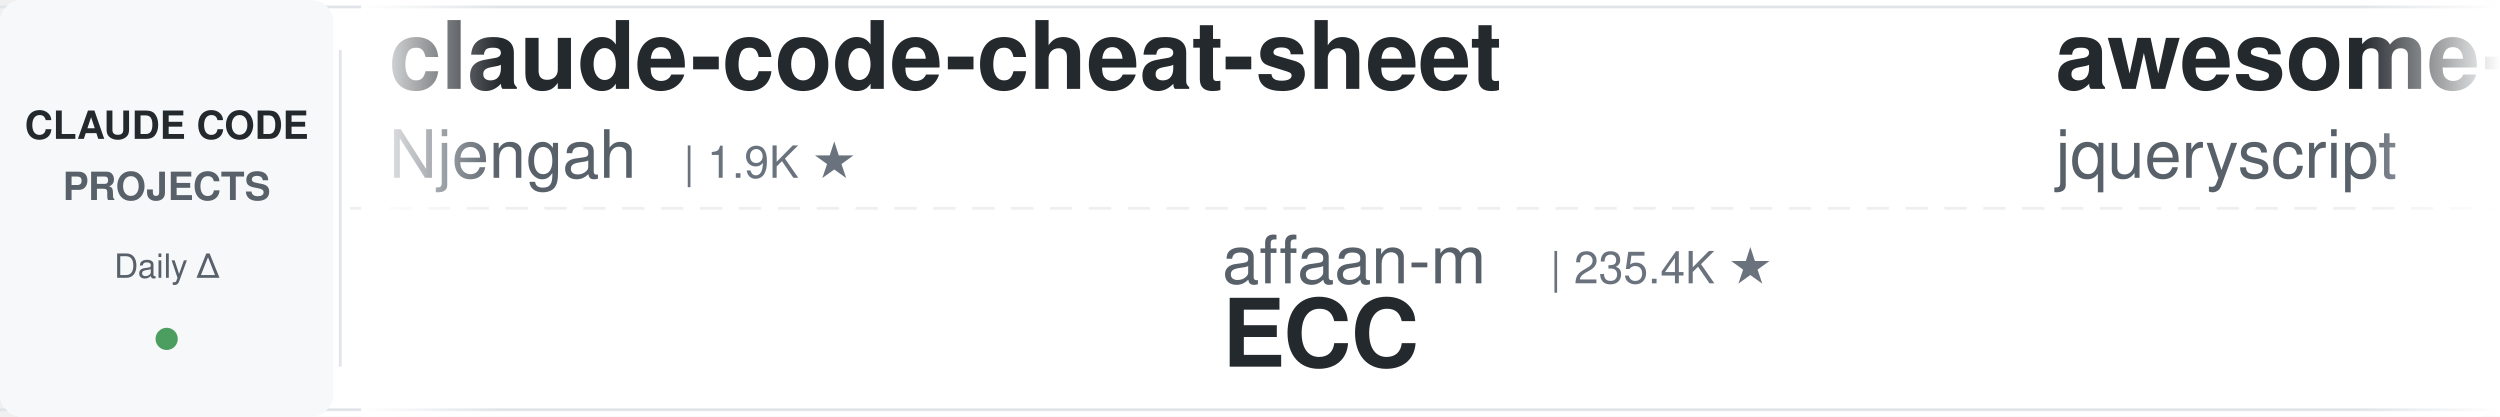
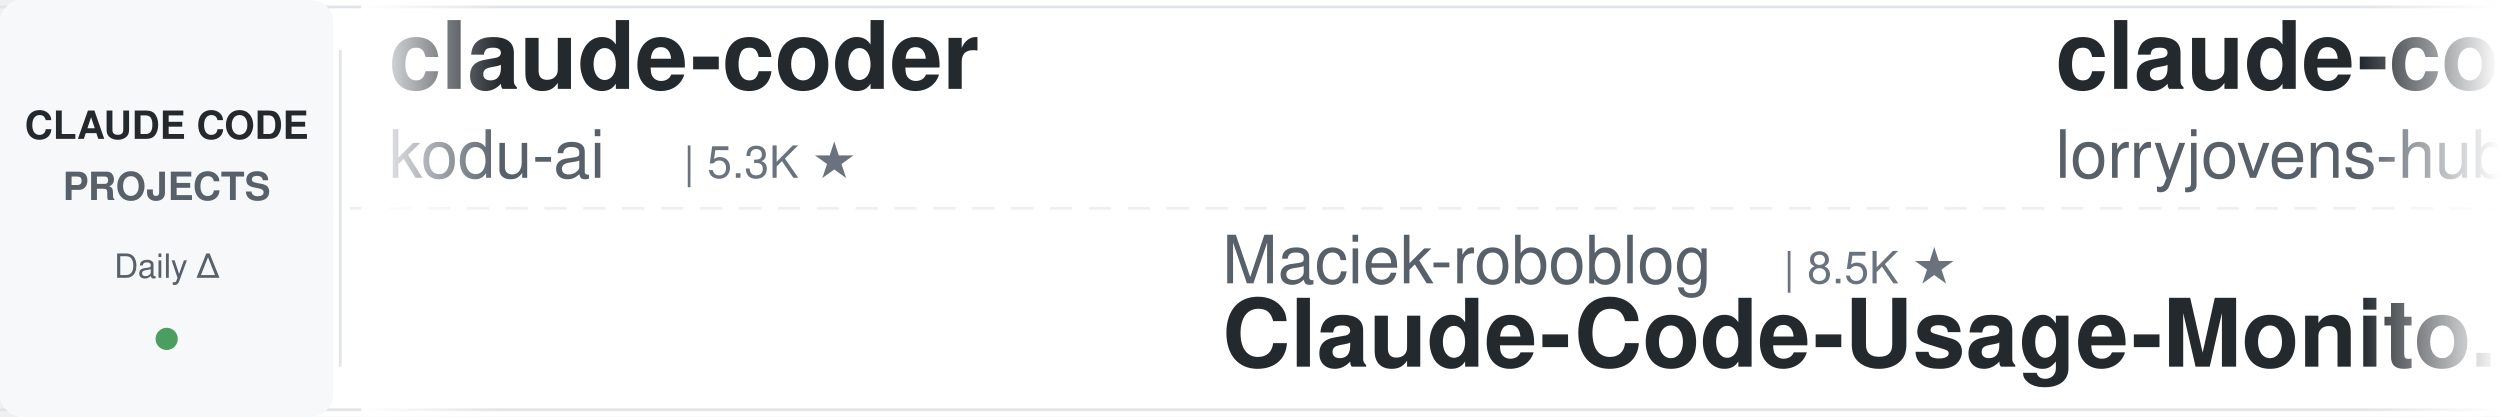
<svg xmlns="http://www.w3.org/2000/svg" width="900" height="150">
  <defs>
    <linearGradient id="leftFade" x1="0%" y1="0%" x2="100%" y2="0%">
      <stop offset="0%" style="stop-color:#ffffff;stop-opacity:1" />
      <stop offset="100%" style="stop-color:#ffffff;stop-opacity:0" />
    </linearGradient>
    <linearGradient id="rightFade" x1="0%" y1="0%" x2="100%" y2="0%">
      <stop offset="0%" style="stop-color:#ffffff;stop-opacity:0" />
      <stop offset="100%" style="stop-color:#ffffff;stop-opacity:1" />
    </linearGradient>
  </defs>
  <rect width="900" height="150" fill="#ffffff" rx="8" />
  <rect x="0" y="2" width="900" height="1" fill="#e1e4e8" />
  <rect x="0" y="147" width="900" height="1" fill="#e1e4e8" />
  <line x1="0" y1="75" x2="900" y2="75" stroke="#e1e4e8" stroke-width="1" stroke-dasharray="8 6" opacity="0.6" />
  <rect x="0" y="0" width="120" height="150" fill="#f6f8fa" rx="8" />
  <text x="60" y="50" font-family="-apple-system, BlinkMacSystemFont, 'Segoe UI', Helvetica, Arial, sans-serif" font-size="14" font-weight="600" fill="#24292e" text-anchor="middle">CLAUDE CODE</text>
  <text x="60" y="72" font-family="-apple-system, BlinkMacSystemFont, 'Segoe UI', Helvetica, Arial, sans-serif" font-size="14" font-weight="600" fill="#586069" text-anchor="middle">PROJECTS</text>
  <text x="60" y="100" font-family="-apple-system, BlinkMacSystemFont, 'Segoe UI', Helvetica, Arial, sans-serif" font-size="12" font-weight="500" fill="#586069" text-anchor="middle">Daily Δ</text>
  <circle cx="60" cy="122" r="4" fill="#22863a" opacity="0.8" />
  <rect x="122" y="18" width="1" height="114" fill="#e1e4e8" />
  <clipPath id="tickerClip">
    <rect x="130" y="0" width="770" height="150" />
  </clipPath>
  <g clip-path="url(#tickerClip)">
    <g id="tickerItems">
      <animateTransform attributeName="transform" attributeType="XML" type="translate" from="0 0" to="-3000 0" dur="54s" repeatCount="indefinite" />
      <g transform="translate(0, 0)">
-         <text x="140" y="32" font-family="-apple-system, BlinkMacSystemFont, 'Segoe UI', Helvetica, Arial, sans-serif" font-size="34" font-weight="600" fill="#24292e">claude-code-cheat-sheet</text>
-         <text x="140" y="64" font-family="-apple-system, BlinkMacSystemFont, 'Segoe UI', Helvetica, Arial, sans-serif" font-size="24" font-weight="400" fill="#586069">Njengah</text>
-         <text x="246" y="64" font-family="-apple-system, BlinkMacSystemFont, 'Segoe UI', Helvetica, Arial, sans-serif" font-size="16" font-weight="500" fill="#6a737d">| 1.9K ★</text>
+         <text x="140" y="32" font-family="-apple-system, BlinkMacSystemFont, 'Segoe UI', Helvetica, Arial, sans-serif" font-size="34" font-weight="600" fill="#24292e">claude-coder</text>
+         <text x="140" y="64" font-family="-apple-system, BlinkMacSystemFont, 'Segoe UI', Helvetica, Arial, sans-serif" font-size="24" font-weight="400" fill="#586069">kodu-ai</text>
+         <text x="246" y="64" font-family="-apple-system, BlinkMacSystemFont, 'Segoe UI', Helvetica, Arial, sans-serif" font-size="16" font-weight="500" fill="#6a737d">| 5.3K ★</text>
      </g>
      <g transform="translate(300, 0)">
-         <text x="140" y="102" font-family="-apple-system, BlinkMacSystemFont, 'Segoe UI', Helvetica, Arial, sans-serif" font-size="24" font-weight="400" fill="#586069">affaan-m</text>
-         <text x="258" y="102" font-family="-apple-system, BlinkMacSystemFont, 'Segoe UI', Helvetica, Arial, sans-serif" font-size="16" font-weight="500" fill="#6a737d">| 235.4K ★</text>
-         <text x="140" y="132" font-family="-apple-system, BlinkMacSystemFont, 'Segoe UI', Helvetica, Arial, sans-serif" font-size="34" font-weight="600" fill="#24292e">ECC</text>
+         <text x="140" y="102" font-family="-apple-system, BlinkMacSystemFont, 'Segoe UI', Helvetica, Arial, sans-serif" font-size="24" font-weight="400" fill="#586069">Maciek-roboblog</text>
+         <text x="342" y="102" font-family="-apple-system, BlinkMacSystemFont, 'Segoe UI', Helvetica, Arial, sans-serif" font-size="16" font-weight="500" fill="#6a737d">| 8.5K ★</text>
+         <text x="140" y="132" font-family="-apple-system, BlinkMacSystemFont, 'Segoe UI', Helvetica, Arial, sans-serif" font-size="34" font-weight="600" fill="#24292e">Claude-Code-Usage-Monito...</text>
      </g>
      <g transform="translate(600, 0)">
-         <text x="140" y="32" font-family="-apple-system, BlinkMacSystemFont, 'Segoe UI', Helvetica, Arial, sans-serif" font-size="34" font-weight="600" fill="#24292e">awesome-claude-code</text>
-         <text x="140" y="64" font-family="-apple-system, BlinkMacSystemFont, 'Segoe UI', Helvetica, Arial, sans-serif" font-size="24" font-weight="400" fill="#586069">jqueryscript</text>
-         <text x="306" y="64" font-family="-apple-system, BlinkMacSystemFont, 'Segoe UI', Helvetica, Arial, sans-serif" font-size="16" font-weight="500" fill="#6a737d">| 483 ★</text>
+         <text x="140" y="32" font-family="-apple-system, BlinkMacSystemFont, 'Segoe UI', Helvetica, Arial, sans-serif" font-size="34" font-weight="600" fill="#24292e">claude-code-rust</text>
+         <text x="140" y="64" font-family="-apple-system, BlinkMacSystemFont, 'Segoe UI', Helvetica, Arial, sans-serif" font-size="24" font-weight="400" fill="#586069">lorryjovens-hub</text>
+         <text x="342" y="64" font-family="-apple-system, BlinkMacSystemFont, 'Segoe UI', Helvetica, Arial, sans-serif" font-size="16" font-weight="500" fill="#6a737d">| 1.7K ★</text>
      </g>
      <g transform="translate(900, 0)">
-         <text x="140" y="102" font-family="-apple-system, BlinkMacSystemFont, 'Segoe UI', Helvetica, Arial, sans-serif" font-size="24" font-weight="400" fill="#586069">edmund-io</text>
-         <text x="270" y="102" font-family="-apple-system, BlinkMacSystemFont, 'Segoe UI', Helvetica, Arial, sans-serif" font-size="16" font-weight="500" fill="#6a737d">| 1.5K ★</text>
-         <text x="140" y="132" font-family="-apple-system, BlinkMacSystemFont, 'Segoe UI', Helvetica, Arial, sans-serif" font-size="34" font-weight="600" fill="#24292e">edmunds-claude-code</text>
+         <text x="140" y="102" font-family="-apple-system, BlinkMacSystemFont, 'Segoe UI', Helvetica, Arial, sans-serif" font-size="24" font-weight="400" fill="#586069">OneRedOak</text>
+         <text x="270" y="102" font-family="-apple-system, BlinkMacSystemFont, 'Segoe UI', Helvetica, Arial, sans-serif" font-size="16" font-weight="500" fill="#6a737d">| 3.9K ★</text>
+         <text x="140" y="132" font-family="-apple-system, BlinkMacSystemFont, 'Segoe UI', Helvetica, Arial, sans-serif" font-size="34" font-weight="600" fill="#24292e">claude-code-workflows</text>
      </g>
      <g transform="translate(1200, 0)">
-         <text x="140" y="32" font-family="-apple-system, BlinkMacSystemFont, 'Segoe UI', Helvetica, Arial, sans-serif" font-size="34" font-weight="600" fill="#24292e">claude-code-guide</text>
-         <text x="140" y="64" font-family="-apple-system, BlinkMacSystemFont, 'Segoe UI', Helvetica, Arial, sans-serif" font-size="24" font-weight="400" fill="#586069">zebbern</text>
-         <text x="246" y="64" font-family="-apple-system, BlinkMacSystemFont, 'Segoe UI', Helvetica, Arial, sans-serif" font-size="16" font-weight="500" fill="#6a737d">| 4.4K ★</text>
+         <text x="140" y="32" font-family="-apple-system, BlinkMacSystemFont, 'Segoe UI', Helvetica, Arial, sans-serif" font-size="34" font-weight="600" fill="#24292e">Auto-claude-code-researc...</text>
+         <text x="140" y="64" font-family="-apple-system, BlinkMacSystemFont, 'Segoe UI', Helvetica, Arial, sans-serif" font-size="24" font-weight="400" fill="#586069">wanshuiyin</text>
+         <text x="282" y="64" font-family="-apple-system, BlinkMacSystemFont, 'Segoe UI', Helvetica, Arial, sans-serif" font-size="16" font-weight="500" fill="#6a737d">| 14.0K ★</text>
      </g>
      <g transform="translate(1500, 0)">
-         <text x="140" y="102" font-family="-apple-system, BlinkMacSystemFont, 'Segoe UI', Helvetica, Arial, sans-serif" font-size="24" font-weight="400" fill="#586069">multica-ai</text>
-         <text x="282" y="102" font-family="-apple-system, BlinkMacSystemFont, 'Segoe UI', Helvetica, Arial, sans-serif" font-size="16" font-weight="500" fill="#6a737d">| 197.6K ★</text>
-         <text x="140" y="132" font-family="-apple-system, BlinkMacSystemFont, 'Segoe UI', Helvetica, Arial, sans-serif" font-size="34" font-weight="600" fill="#24292e">andrej-karpathy-skills</text>
+         <text x="140" y="102" font-family="-apple-system, BlinkMacSystemFont, 'Segoe UI', Helvetica, Arial, sans-serif" font-size="24" font-weight="400" fill="#586069">Windy3f3f3f3f</text>
+         <text x="318" y="102" font-family="-apple-system, BlinkMacSystemFont, 'Segoe UI', Helvetica, Arial, sans-serif" font-size="16" font-weight="500" fill="#6a737d">| 2.5K ★</text>
+         <text x="140" y="132" font-family="-apple-system, BlinkMacSystemFont, 'Segoe UI', Helvetica, Arial, sans-serif" font-size="34" font-weight="600" fill="#24292e">claude-code-from-scratch</text>
      </g>
      <g transform="translate(1800, 0)">
-         <text x="140" y="32" font-family="-apple-system, BlinkMacSystemFont, 'Segoe UI', Helvetica, Arial, sans-serif" font-size="34" font-weight="600" fill="#24292e">awesome-claude-code-suba...</text>
-         <text x="140" y="64" font-family="-apple-system, BlinkMacSystemFont, 'Segoe UI', Helvetica, Arial, sans-serif" font-size="24" font-weight="400" fill="#586069">VoltAgent</text>
-         <text x="270" y="64" font-family="-apple-system, BlinkMacSystemFont, 'Segoe UI', Helvetica, Arial, sans-serif" font-size="16" font-weight="500" fill="#6a737d">| 23.8K ★</text>
+         <text x="140" y="32" font-family="-apple-system, BlinkMacSystemFont, 'Segoe UI', Helvetica, Arial, sans-serif" font-size="34" font-weight="600" fill="#24292e">claude-code-spec-workflo...</text>
+         <text x="140" y="64" font-family="-apple-system, BlinkMacSystemFont, 'Segoe UI', Helvetica, Arial, sans-serif" font-size="24" font-weight="400" fill="#586069">Pimzino</text>
+         <text x="246" y="64" font-family="-apple-system, BlinkMacSystemFont, 'Segoe UI', Helvetica, Arial, sans-serif" font-size="16" font-weight="500" fill="#6a737d">| 3.8K ★</text>
      </g>
      <g transform="translate(2100, 0)">
-         <text x="140" y="102" font-family="-apple-system, BlinkMacSystemFont, 'Segoe UI', Helvetica, Arial, sans-serif" font-size="24" font-weight="400" fill="#586069">diet103</text>
-         <text x="246" y="102" font-family="-apple-system, BlinkMacSystemFont, 'Segoe UI', Helvetica, Arial, sans-serif" font-size="16" font-weight="500" fill="#6a737d">| 10.0K ★</text>
-         <text x="140" y="132" font-family="-apple-system, BlinkMacSystemFont, 'Segoe UI', Helvetica, Arial, sans-serif" font-size="34" font-weight="600" fill="#24292e">claude-code-infrastructu...</text>
+         <text x="140" y="102" font-family="-apple-system, BlinkMacSystemFont, 'Segoe UI', Helvetica, Arial, sans-serif" font-size="24" font-weight="400" fill="#586069">alejandrobalderas</text>
+         <text x="366" y="102" font-family="-apple-system, BlinkMacSystemFont, 'Segoe UI', Helvetica, Arial, sans-serif" font-size="16" font-weight="500" fill="#6a737d">| 2.7K ★</text>
+         <text x="140" y="132" font-family="-apple-system, BlinkMacSystemFont, 'Segoe UI', Helvetica, Arial, sans-serif" font-size="34" font-weight="600" fill="#24292e">claude-code-from-source</text>
      </g>
      <g transform="translate(2400, 0)">
-         <text x="140" y="32" font-family="-apple-system, BlinkMacSystemFont, 'Segoe UI', Helvetica, Arial, sans-serif" font-size="34" font-weight="600" fill="#24292e">claude-code-proxy</text>
-         <text x="140" y="64" font-family="-apple-system, BlinkMacSystemFont, 'Segoe UI', Helvetica, Arial, sans-serif" font-size="24" font-weight="400" fill="#586069">fuergaosi233</text>
-         <text x="306" y="64" font-family="-apple-system, BlinkMacSystemFont, 'Segoe UI', Helvetica, Arial, sans-serif" font-size="16" font-weight="500" fill="#6a737d">| 2.8K ★</text>
+         <text x="140" y="32" font-family="-apple-system, BlinkMacSystemFont, 'Segoe UI', Helvetica, Arial, sans-serif" font-size="34" font-weight="600" fill="#24292e">claude-code-cli</text>
+         <text x="140" y="64" font-family="-apple-system, BlinkMacSystemFont, 'Segoe UI', Helvetica, Arial, sans-serif" font-size="24" font-weight="400" fill="#586069">huangserva</text>
+         <text x="282" y="64" font-family="-apple-system, BlinkMacSystemFont, 'Segoe UI', Helvetica, Arial, sans-serif" font-size="16" font-weight="500" fill="#6a737d">| 621 ★</text>
      </g>
      <g transform="translate(2700, 0)">
-         <text x="140" y="102" font-family="-apple-system, BlinkMacSystemFont, 'Segoe UI', Helvetica, Arial, sans-serif" font-size="24" font-weight="400" fill="#586069">Yuyz0112</text>
-         <text x="258" y="102" font-family="-apple-system, BlinkMacSystemFont, 'Segoe UI', Helvetica, Arial, sans-serif" font-size="16" font-weight="500" fill="#6a737d">| 2.4K ★</text>
-         <text x="140" y="132" font-family="-apple-system, BlinkMacSystemFont, 'Segoe UI', Helvetica, Arial, sans-serif" font-size="34" font-weight="600" fill="#24292e">claude-code-reverse</text>
+         <text x="140" y="102" font-family="-apple-system, BlinkMacSystemFont, 'Segoe UI', Helvetica, Arial, sans-serif" font-size="24" font-weight="400" fill="#586069">Alishahryar1</text>
+         <text x="306" y="102" font-family="-apple-system, BlinkMacSystemFont, 'Segoe UI', Helvetica, Arial, sans-serif" font-size="16" font-weight="500" fill="#6a737d">| 42.9K ★</text>
+         <text x="140" y="132" font-family="-apple-system, BlinkMacSystemFont, 'Segoe UI', Helvetica, Arial, sans-serif" font-size="34" font-weight="600" fill="#24292e">free-claude-code</text>
      </g>
      <g transform="translate(3000, 0)">
-         <text x="140" y="32" font-family="-apple-system, BlinkMacSystemFont, 'Segoe UI', Helvetica, Arial, sans-serif" font-size="34" font-weight="600" fill="#24292e">claude-code-cheat-sheet</text>
-         <text x="140" y="64" font-family="-apple-system, BlinkMacSystemFont, 'Segoe UI', Helvetica, Arial, sans-serif" font-size="24" font-weight="400" fill="#586069">Njengah</text>
-         <text x="246" y="64" font-family="-apple-system, BlinkMacSystemFont, 'Segoe UI', Helvetica, Arial, sans-serif" font-size="16" font-weight="500" fill="#6a737d">| 1.9K ★</text>
+         <text x="140" y="32" font-family="-apple-system, BlinkMacSystemFont, 'Segoe UI', Helvetica, Arial, sans-serif" font-size="34" font-weight="600" fill="#24292e">claude-coder</text>
+         <text x="140" y="64" font-family="-apple-system, BlinkMacSystemFont, 'Segoe UI', Helvetica, Arial, sans-serif" font-size="24" font-weight="400" fill="#586069">kodu-ai</text>
+         <text x="246" y="64" font-family="-apple-system, BlinkMacSystemFont, 'Segoe UI', Helvetica, Arial, sans-serif" font-size="16" font-weight="500" fill="#6a737d">| 5.3K ★</text>
      </g>
      <g transform="translate(3300, 0)">
-         <text x="140" y="102" font-family="-apple-system, BlinkMacSystemFont, 'Segoe UI', Helvetica, Arial, sans-serif" font-size="24" font-weight="400" fill="#586069">affaan-m</text>
-         <text x="258" y="102" font-family="-apple-system, BlinkMacSystemFont, 'Segoe UI', Helvetica, Arial, sans-serif" font-size="16" font-weight="500" fill="#6a737d">| 235.4K ★</text>
-         <text x="140" y="132" font-family="-apple-system, BlinkMacSystemFont, 'Segoe UI', Helvetica, Arial, sans-serif" font-size="34" font-weight="600" fill="#24292e">ECC</text>
+         <text x="140" y="102" font-family="-apple-system, BlinkMacSystemFont, 'Segoe UI', Helvetica, Arial, sans-serif" font-size="24" font-weight="400" fill="#586069">Maciek-roboblog</text>
+         <text x="342" y="102" font-family="-apple-system, BlinkMacSystemFont, 'Segoe UI', Helvetica, Arial, sans-serif" font-size="16" font-weight="500" fill="#6a737d">| 8.5K ★</text>
+         <text x="140" y="132" font-family="-apple-system, BlinkMacSystemFont, 'Segoe UI', Helvetica, Arial, sans-serif" font-size="34" font-weight="600" fill="#24292e">Claude-Code-Usage-Monito...</text>
      </g>
      <g transform="translate(3600, 0)">
-         <text x="140" y="32" font-family="-apple-system, BlinkMacSystemFont, 'Segoe UI', Helvetica, Arial, sans-serif" font-size="34" font-weight="600" fill="#24292e">awesome-claude-code</text>
-         <text x="140" y="64" font-family="-apple-system, BlinkMacSystemFont, 'Segoe UI', Helvetica, Arial, sans-serif" font-size="24" font-weight="400" fill="#586069">jqueryscript</text>
-         <text x="306" y="64" font-family="-apple-system, BlinkMacSystemFont, 'Segoe UI', Helvetica, Arial, sans-serif" font-size="16" font-weight="500" fill="#6a737d">| 483 ★</text>
+         <text x="140" y="32" font-family="-apple-system, BlinkMacSystemFont, 'Segoe UI', Helvetica, Arial, sans-serif" font-size="34" font-weight="600" fill="#24292e">claude-code-rust</text>
+         <text x="140" y="64" font-family="-apple-system, BlinkMacSystemFont, 'Segoe UI', Helvetica, Arial, sans-serif" font-size="24" font-weight="400" fill="#586069">lorryjovens-hub</text>
+         <text x="342" y="64" font-family="-apple-system, BlinkMacSystemFont, 'Segoe UI', Helvetica, Arial, sans-serif" font-size="16" font-weight="500" fill="#6a737d">| 1.7K ★</text>
      </g>
      <g transform="translate(3900, 0)">
-         <text x="140" y="102" font-family="-apple-system, BlinkMacSystemFont, 'Segoe UI', Helvetica, Arial, sans-serif" font-size="24" font-weight="400" fill="#586069">edmund-io</text>
-         <text x="270" y="102" font-family="-apple-system, BlinkMacSystemFont, 'Segoe UI', Helvetica, Arial, sans-serif" font-size="16" font-weight="500" fill="#6a737d">| 1.5K ★</text>
-         <text x="140" y="132" font-family="-apple-system, BlinkMacSystemFont, 'Segoe UI', Helvetica, Arial, sans-serif" font-size="34" font-weight="600" fill="#24292e">edmunds-claude-code</text>
+         <text x="140" y="102" font-family="-apple-system, BlinkMacSystemFont, 'Segoe UI', Helvetica, Arial, sans-serif" font-size="24" font-weight="400" fill="#586069">OneRedOak</text>
+         <text x="270" y="102" font-family="-apple-system, BlinkMacSystemFont, 'Segoe UI', Helvetica, Arial, sans-serif" font-size="16" font-weight="500" fill="#6a737d">| 3.9K ★</text>
+         <text x="140" y="132" font-family="-apple-system, BlinkMacSystemFont, 'Segoe UI', Helvetica, Arial, sans-serif" font-size="34" font-weight="600" fill="#24292e">claude-code-workflows</text>
      </g>
    </g>
  </g>
  <rect x="130" y="0" width="50" height="150" fill="url(#leftFade)" />
  <rect x="850" y="0" width="50" height="150" fill="url(#rightFade)" />
</svg>
